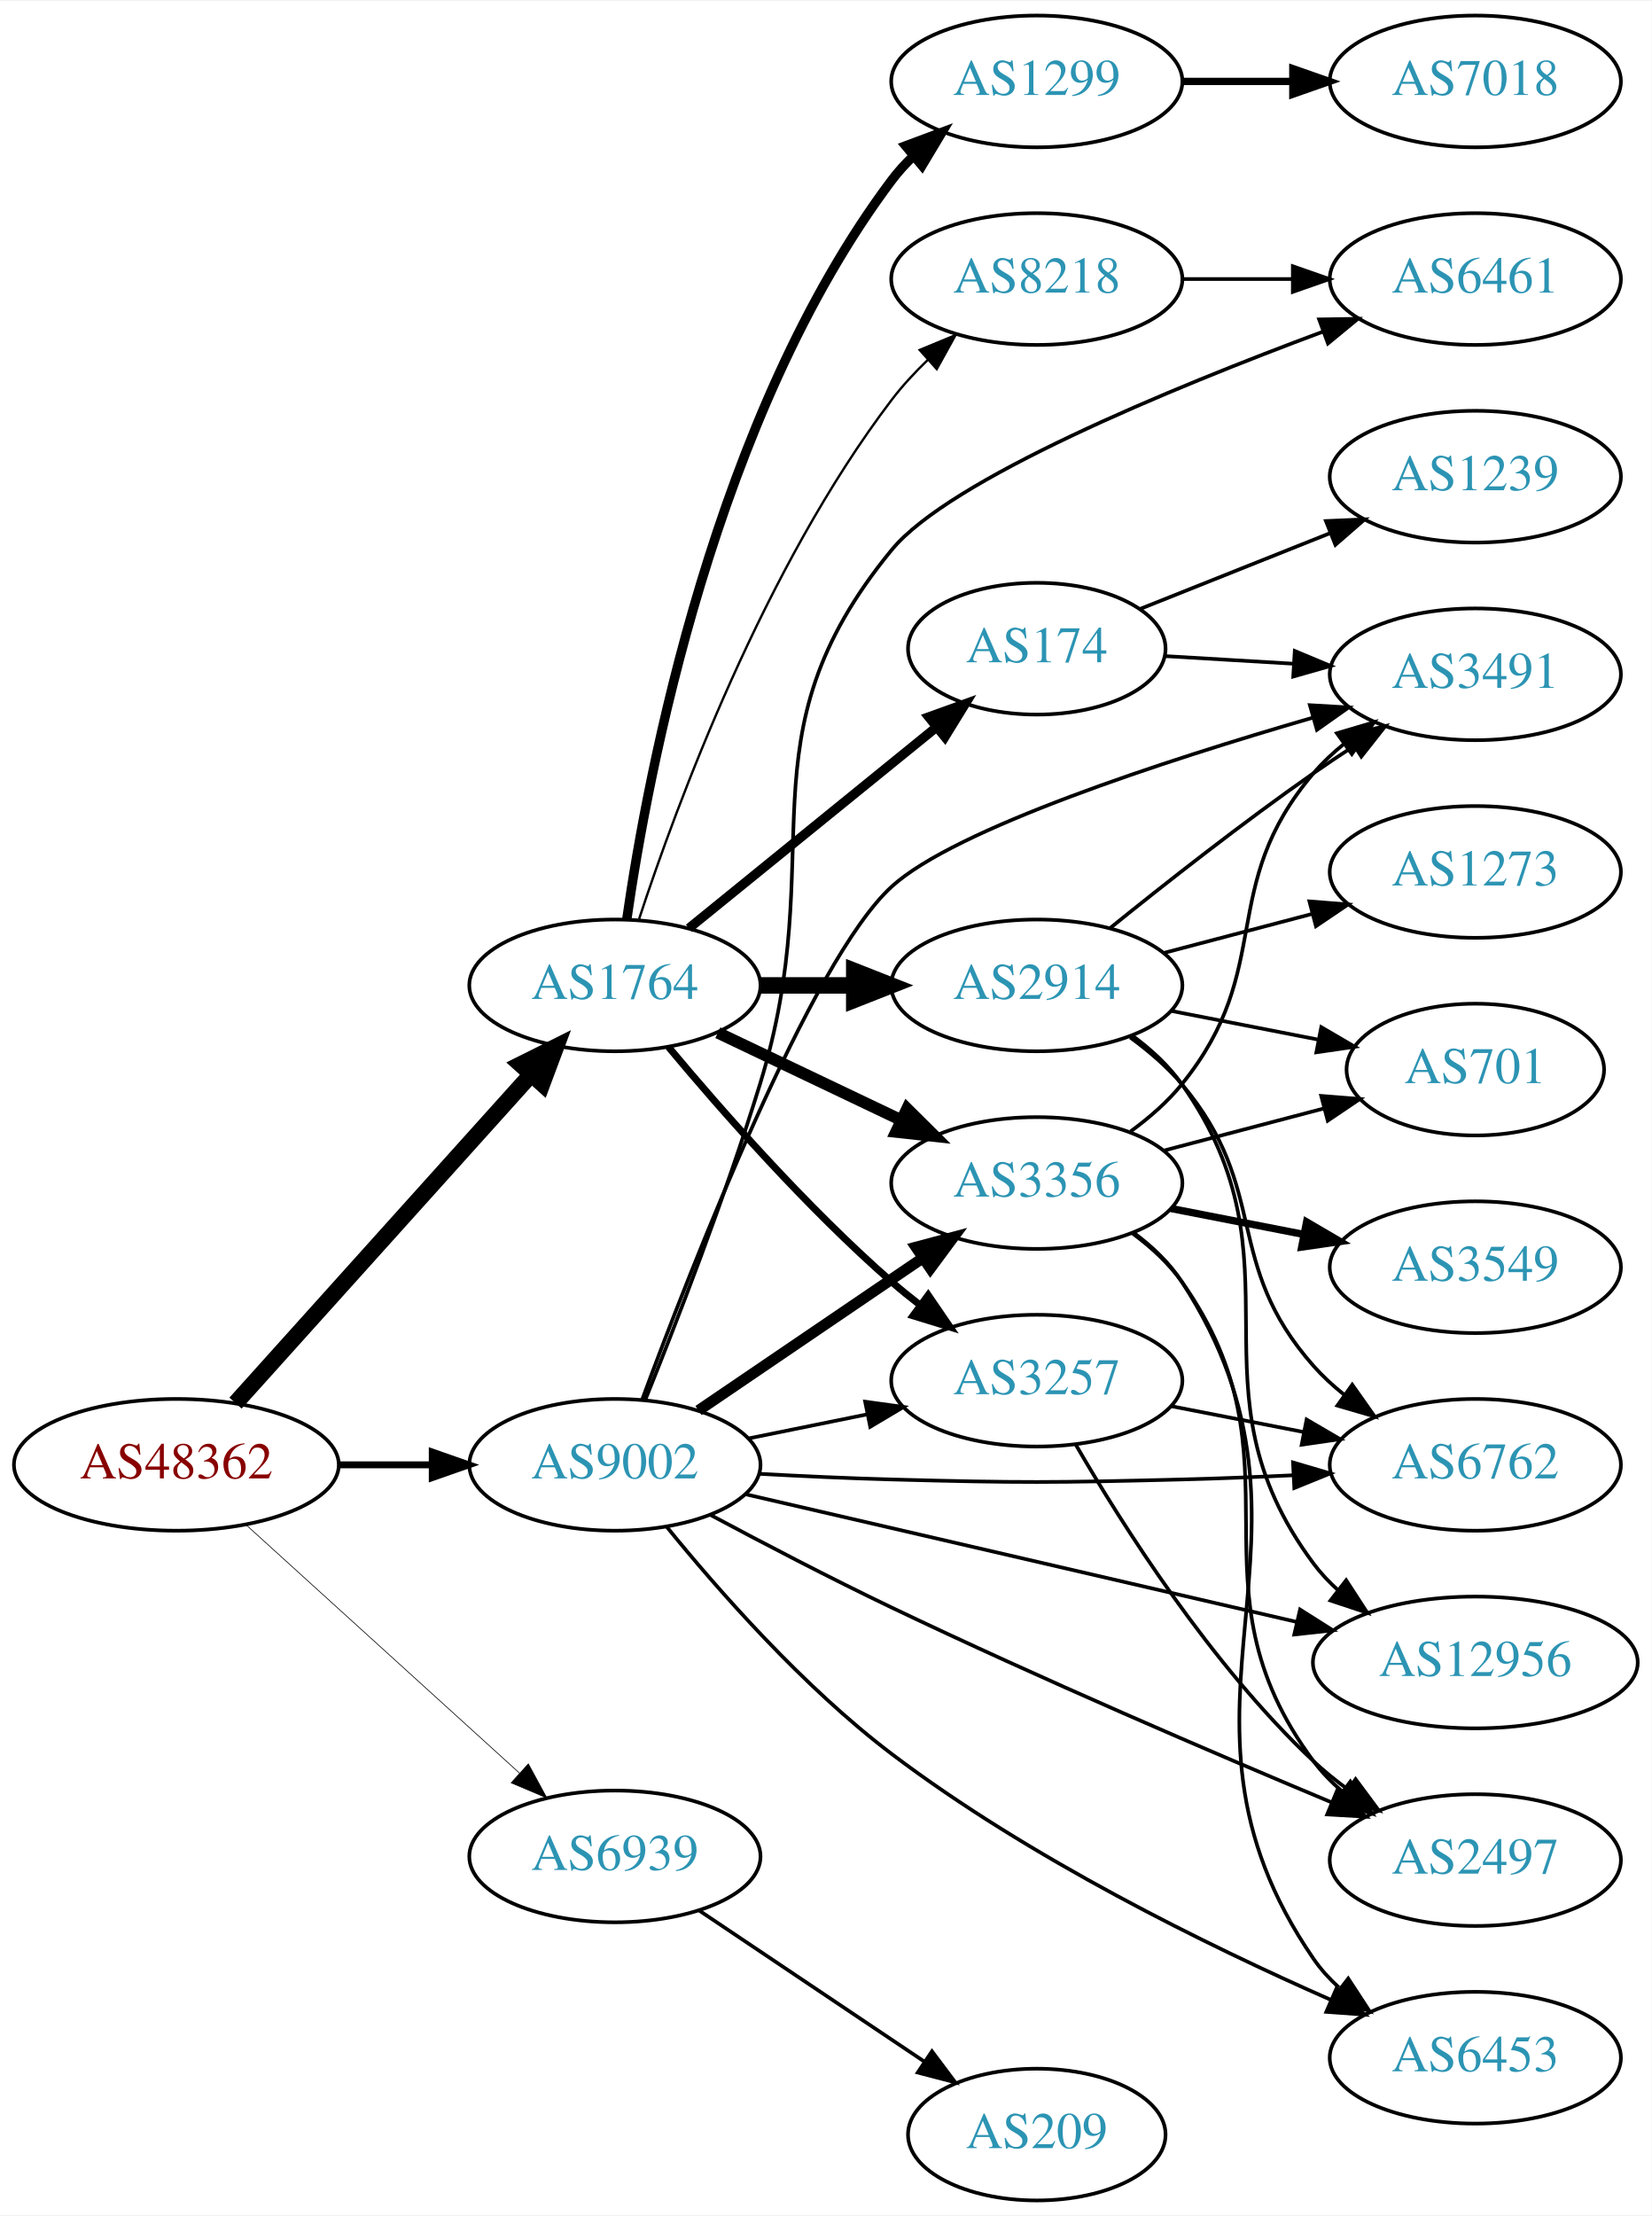
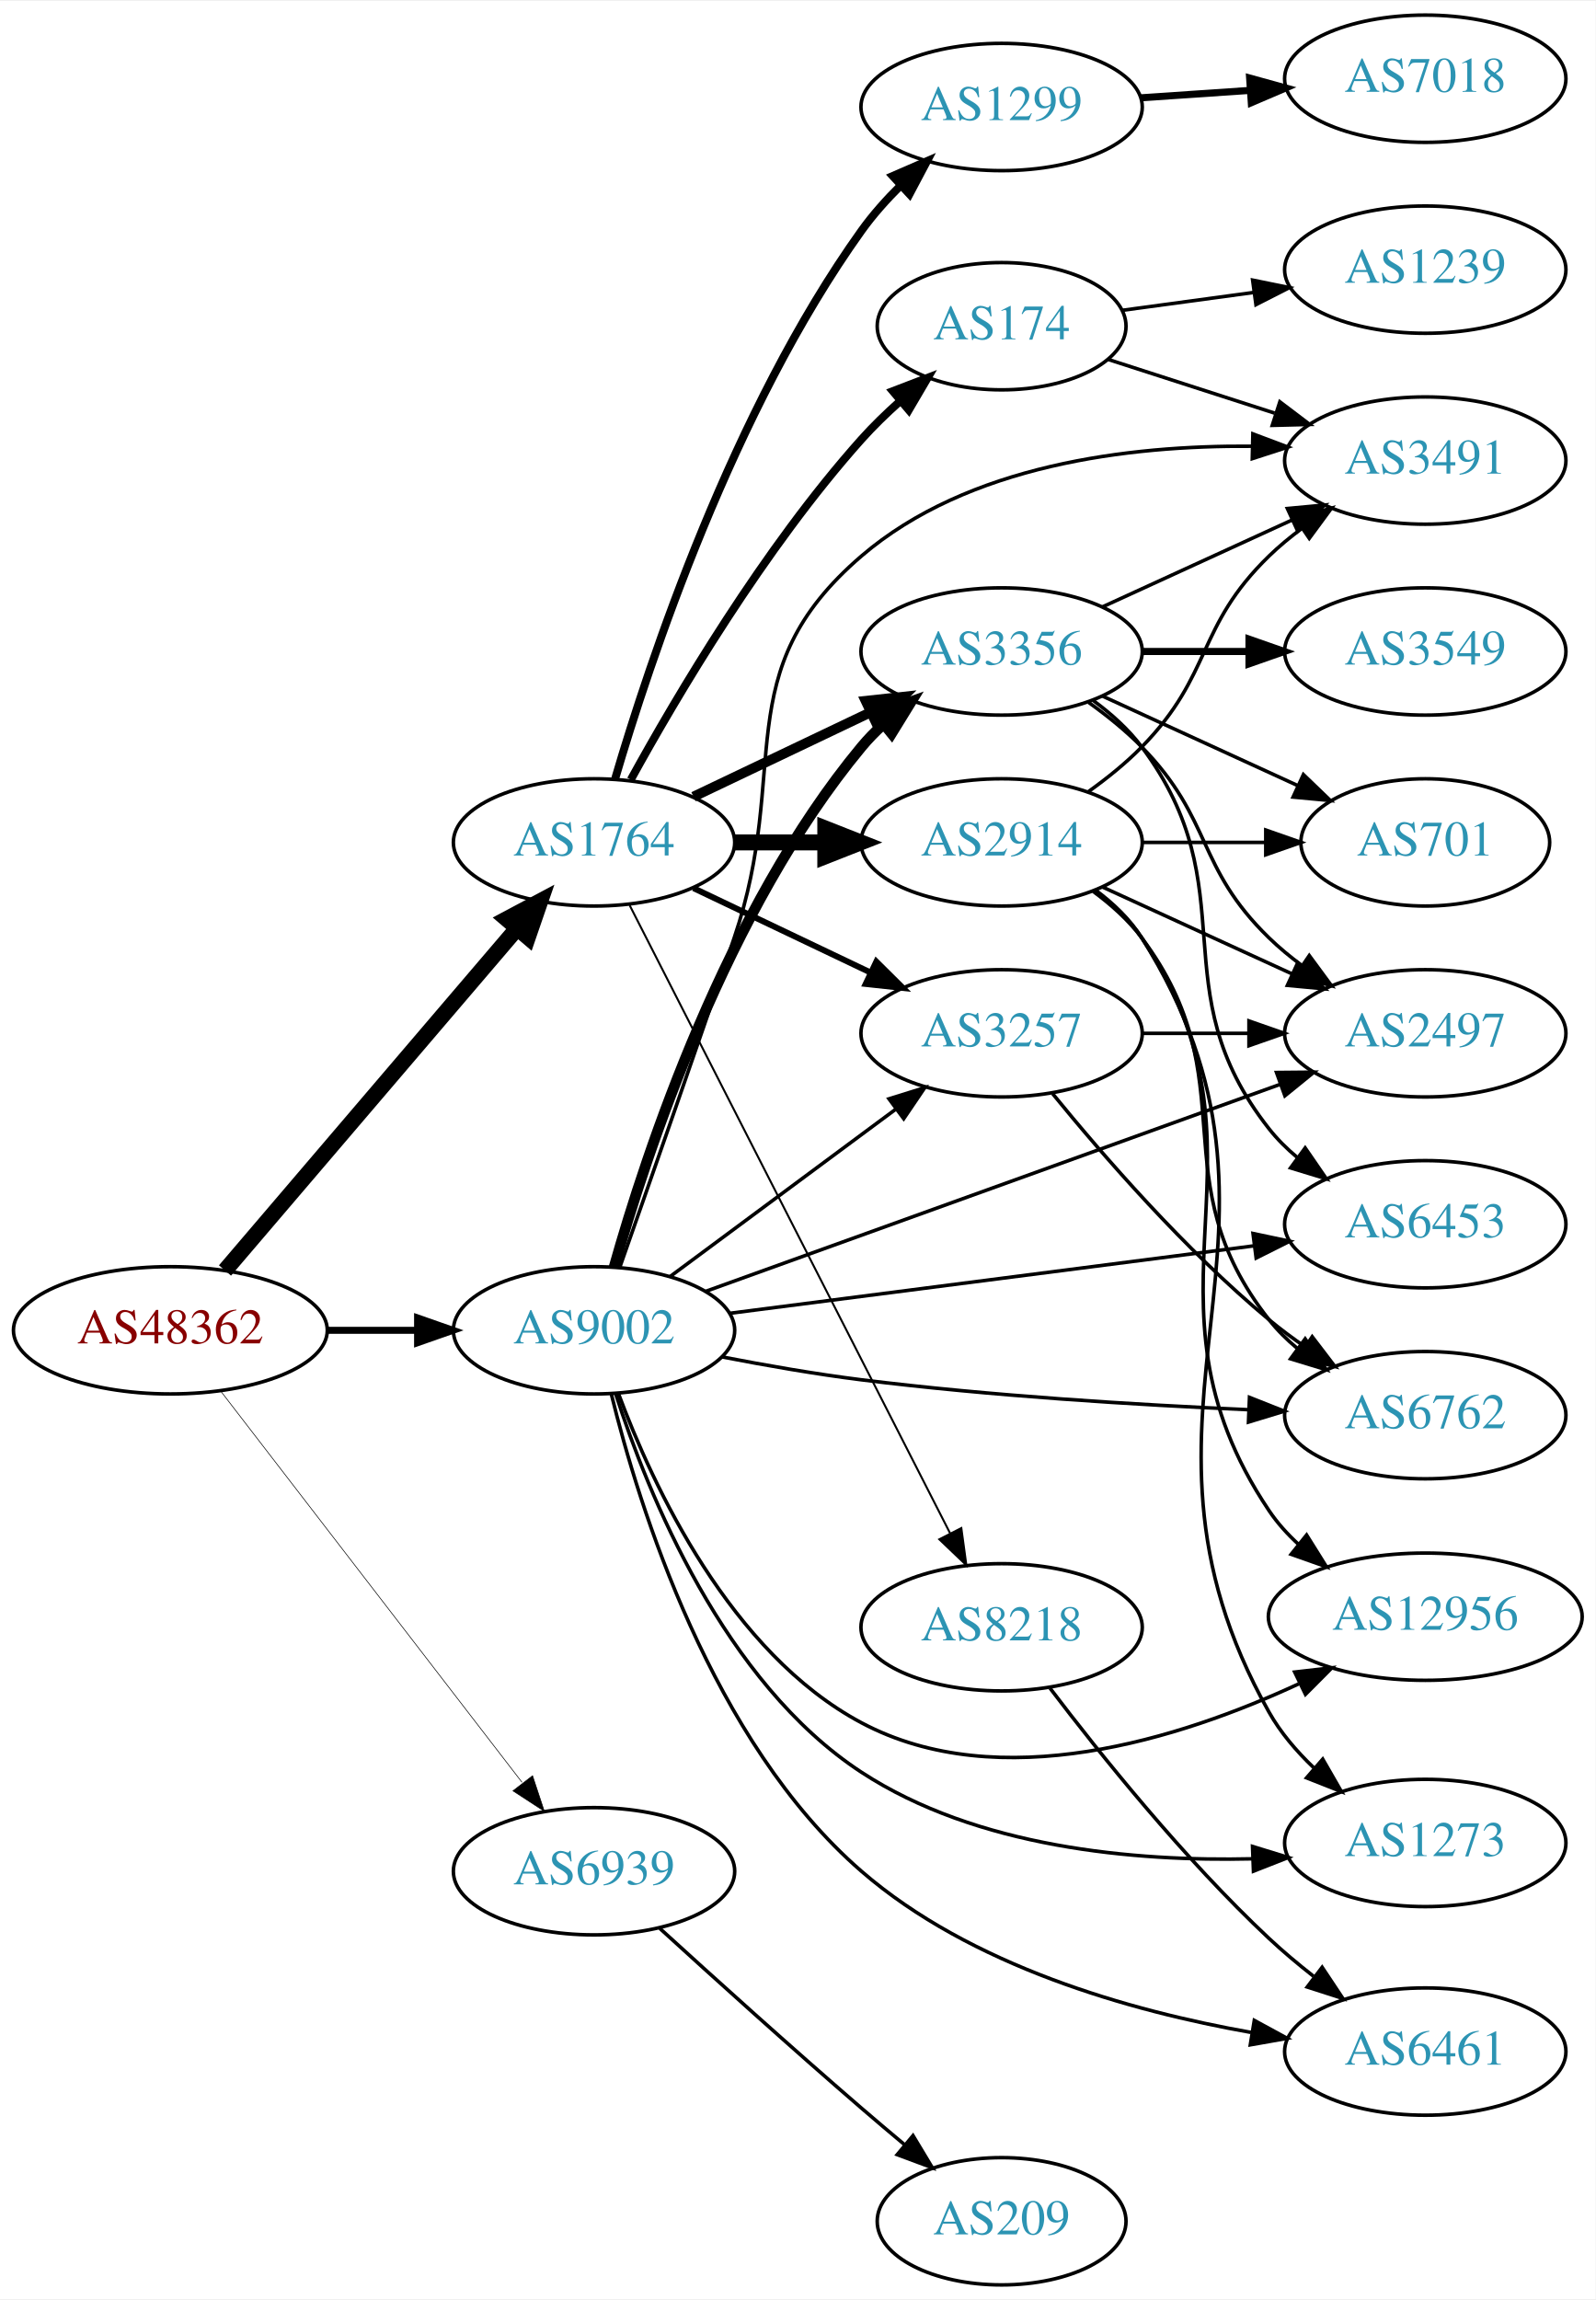
- <svg xmlns="http://www.w3.org/2000/svg" xmlns:xlink="http://www.w3.org/1999/xlink" width="451pt" height="605pt" viewBox="0.00 0.00 451.37 605.00">
-   <g id="graph0" class="graph" transform="scale(1 1) rotate(0) translate(4 601)">
-     <polygon fill="white" stroke="none" points="-4,4 -4,-601 447.37,-601 447.37,4 -4,4" />
+ <svg xmlns="http://www.w3.org/2000/svg" xmlns:xlink="http://www.w3.org/1999/xlink" width="451pt" height="650pt" viewBox="0.00 0.00 451.37 650.00">
+   <g id="graph0" class="graph" transform="scale(1 1) rotate(0) translate(4 646)">
+     <polygon fill="white" stroke="none" points="-4,4 -4,-646 447.37,-646 447.37,4 -4,4" />
    <g id="node1" class="node">
      <g id="a_node1">
        <a xlink:href="/asn/48362" xlink:title="AS48362 ~ Stadtwerke Feldkirch [AT]">
-           <ellipse fill="#ffffff" stroke="black" cx="44.196" cy="-201" rx="44.393" ry="18" />
-           <text text-anchor="middle" x="44.196" y="-197.3" font-family="Times,serif" font-size="14.00" fill="#880000">AS48362</text>
+           <ellipse fill="#ffffff" stroke="black" cx="44.196" cy="-270" rx="44.393" ry="18" />
+           <text text-anchor="middle" x="44.196" y="-266.3" font-family="Times,serif" font-size="14.00" fill="#880000">AS48362</text>
        </a>
      </g>
    </g>
    <g id="node2" class="node">
      <g id="a_node2">
        <a xlink:href="/asn/1764" xlink:title="AS1764 ~ NEXTLAYER-AS [AT]">
-           <ellipse fill="#ffffff" stroke="black" cx="164.039" cy="-332" rx="39.794" ry="18" />
-           <text text-anchor="middle" x="164.039" y="-328.3" font-family="Times,serif" font-size="14.00" fill="#2c94b3">AS1764</text>
+           <ellipse fill="#ffffff" stroke="black" cx="164.039" cy="-408" rx="39.794" ry="18" />
+           <text text-anchor="middle" x="164.039" y="-404.3" font-family="Times,serif" font-size="14.00" fill="#2c94b3">AS1764</text>
        </a>
      </g>
    </g>
    <g id="edge1" class="edge">
-       <path fill="none" stroke="black" stroke-width="4.5" d="M60.361,-217.858C80.867,-240.653 117.571,-281.456 141.089,-307.6" />
-       <polygon fill="black" stroke="black" stroke-width="4.5" points="138.317,-310.406 147.932,-315.207 144.172,-305.139 138.317,-310.406" />
+       <path fill="none" stroke="black" stroke-width="4.5" d="M59.646,-286.922C80.343,-311.159 118.542,-355.893 142.267,-383.675" />
+       <polygon fill="black" stroke="black" stroke-width="4.5" points="139.351,-386.323 148.839,-391.371 145.339,-381.21 139.351,-386.323" />
    </g>
    <g id="node3" class="node">
      <g id="a_node3">
        <a xlink:href="/asn/9002" xlink:title="AS9002 ~ RETN Limited [EU]">
-           <ellipse fill="#ffffff" stroke="black" cx="164.039" cy="-201" rx="39.794" ry="18" />
-           <text text-anchor="middle" x="164.039" y="-197.3" font-family="Times,serif" font-size="14.00" fill="#2c94b3">AS9002</text>
+           <ellipse fill="#ffffff" stroke="black" cx="164.039" cy="-270" rx="39.794" ry="18" />
+           <text text-anchor="middle" x="164.039" y="-266.3" font-family="Times,serif" font-size="14.00" fill="#2c94b3">AS9002</text>
        </a>
      </g>
    </g>
    <g id="edge2" class="edge">
-       <path fill="none" stroke="black" stroke-width="1.875" d="M88.407,-201C96.72,-201 105.482,-201 113.965,-201" />
-       <polygon fill="black" stroke="black" stroke-width="1.875" points="114.123,-204.5 124.123,-201 114.123,-197.5 114.123,-204.5" />
+       <path fill="none" stroke="black" stroke-width="1.98" d="M88.407,-270C96.72,-270 105.482,-270 113.965,-270" />
+       <polygon fill="black" stroke="black" stroke-width="1.98" points="114.123,-273.5 124.123,-270 114.123,-266.5 114.123,-273.5" />
    </g>
    <g id="node4" class="node">
      <g id="a_node4">
        <a xlink:href="/asn/6939" xlink:title="AS6939 ~ Hurricane Electric LLC [US]">
-           <ellipse fill="#ffffff" stroke="black" cx="164.039" cy="-94" rx="39.794" ry="18" />
-           <text text-anchor="middle" x="164.039" y="-90.3" font-family="Times,serif" font-size="14.00" fill="#2c94b3">AS6939</text>
+           <ellipse fill="#ffffff" stroke="black" cx="164.039" cy="-117" rx="39.794" ry="18" />
+           <text text-anchor="middle" x="164.039" y="-113.3" font-family="Times,serif" font-size="14.00" fill="#2c94b3">AS6939</text>
        </a>
      </g>
    </g>
    <g id="edge3" class="edge">
-       <path fill="none" stroke="black" stroke-width="0.188" d="M63.351,-184.516C83.333,-166.372 115.585,-137.087 137.971,-116.761" />
-       <polygon fill="black" stroke="black" stroke-width="0.188" points="140.391,-119.292 145.441,-109.978 135.685,-114.109 140.391,-119.292" />
+       <path fill="none" stroke="black" stroke-width="0.18" d="M58.485,-252.746C79.283,-225.744 119.624,-173.367 143.661,-142.159" />
+       <polygon fill="black" stroke="black" stroke-width="0.18" points="146.649,-144.015 149.978,-133.957 141.103,-139.744 146.649,-144.015" />
    </g>
    <g id="node5" class="node">
      <g id="a_node5">
-         <a xlink:href="/asn/1299" xlink:title="AS1299 ~ Telia Carrier [EU]">
-           <ellipse fill="#ffffff" stroke="black" cx="279.332" cy="-579" rx="39.794" ry="18" />
-           <text text-anchor="middle" x="279.332" y="-575.3" font-family="Times,serif" font-size="14.00" fill="#2c94b3">AS1299</text>
+         <a xlink:href="/asn/2914" xlink:title="AS2914 ~ NTT America, Inc. [US]">
+           <ellipse fill="#ffffff" stroke="black" cx="279.332" cy="-408" rx="39.794" ry="18" />
+           <text text-anchor="middle" x="279.332" y="-404.3" font-family="Times,serif" font-size="14.00" fill="#2c94b3">AS2914</text>
        </a>
      </g>
    </g>
    <g id="edge4" class="edge">
-       <path fill="none" stroke="black" stroke-width="2.571" d="M167.282,-350.016C173.026,-389.991 191.371,-487.655 239.685,-552 241.436,-554.332 243.448,-556.537 245.614,-558.607" />
-       <polygon fill="black" stroke="black" stroke-width="2.571" points="243.495,-561.397 253.421,-565.104 247.973,-556.016 243.495,-561.397" />
+       <path fill="none" stroke="black" stroke-width="4.5" d="M203.711,-408C211.914,-408 220.678,-408 229.21,-408" />
+       <polygon fill="black" stroke="black" stroke-width="4.5" points="229.449,-411.938 239.449,-408 229.449,-404.063 229.449,-411.938" />
    </g>
    <g id="node6" class="node">
      <g id="a_node6">
-         <a xlink:href="/asn/2914" xlink:title="AS2914 ~ NTT America, Inc. [US]">
-           <ellipse fill="#ffffff" stroke="black" cx="279.332" cy="-332" rx="39.794" ry="18" />
-           <text text-anchor="middle" x="279.332" y="-328.3" font-family="Times,serif" font-size="14.00" fill="#2c94b3">AS2914</text>
+         <a xlink:href="/asn/1299" xlink:title="AS1299 ~ Telia Carrier [EU]">
+           <ellipse fill="#ffffff" stroke="black" cx="279.332" cy="-616" rx="39.794" ry="18" />
+           <text text-anchor="middle" x="279.332" y="-612.3" font-family="Times,serif" font-size="14.00" fill="#2c94b3">AS1299</text>
        </a>
      </g>
    </g>
    <g id="edge5" class="edge">
-       <path fill="none" stroke="black" stroke-width="4.5" d="M203.711,-332C211.914,-332 220.678,-332 229.21,-332" />
-       <polygon fill="black" stroke="black" stroke-width="4.5" points="229.449,-335.938 239.449,-332 229.449,-328.063 229.449,-335.938" />
+       <path fill="none" stroke="black" stroke-width="2.25" d="M170,-425.969C179.669,-458.897 203.326,-530.19 239.685,-581 242.912,-585.509 246.806,-589.864 250.865,-593.88" />
+       <polygon fill="black" stroke="black" stroke-width="2.25" points="248.522,-596.481 258.239,-600.704 253.277,-591.343 248.522,-596.481" />
    </g>
    <g id="node7" class="node">
      <g id="a_node7">
        <a xlink:href="/asn/174" xlink:title="AS174 ~ Cogent Communications [US]">
-           <ellipse fill="#ffffff" stroke="black" cx="279.332" cy="-424" rx="35.194" ry="18" />
-           <text text-anchor="middle" x="279.332" y="-420.3" font-family="Times,serif" font-size="14.00" fill="#2c94b3">AS174</text>
+           <ellipse fill="#ffffff" stroke="black" cx="279.332" cy="-554" rx="35.194" ry="18" />
+           <text text-anchor="middle" x="279.332" y="-550.3" font-family="Times,serif" font-size="14.00" fill="#2c94b3">AS174</text>
        </a>
      </g>
    </g>
    <g id="edge6" class="edge">
-       <path fill="none" stroke="black" stroke-width="2.571" d="M184.257,-347.607C202.872,-362.723 231.247,-385.765 251.966,-402.59" />
-       <polygon fill="black" stroke="black" stroke-width="2.571" points="249.803,-405.342 259.772,-408.929 254.216,-399.908 249.803,-405.342" />
+       <path fill="none" stroke="black" stroke-width="2.25" d="M174.442,-425.747C187.342,-449.196 212.093,-491.135 239.685,-522 242.994,-525.702 246.746,-529.341 250.579,-532.763" />
+       <polygon fill="black" stroke="black" stroke-width="2.25" points="248.553,-535.635 258.444,-539.431 253.08,-530.295 248.553,-535.635" />
    </g>
    <g id="node8" class="node">
      <g id="a_node8">
-         <a xlink:href="/asn/3356" xlink:title="AS3356 ~ Level 3 Parent, LLC [US]">
-           <ellipse fill="#ffffff" stroke="black" cx="279.332" cy="-278" rx="39.794" ry="18" />
-           <text text-anchor="middle" x="279.332" y="-274.3" font-family="Times,serif" font-size="14.00" fill="#2c94b3">AS3356</text>
+         <a xlink:href="/asn/3257" xlink:title="AS3257 ~ GTT [DE]">
+           <ellipse fill="#ffffff" stroke="black" cx="279.332" cy="-354" rx="39.794" ry="18" />
+           <text text-anchor="middle" x="279.332" y="-350.3" font-family="Times,serif" font-size="14.00" fill="#2c94b3">AS3257</text>
        </a>
      </g>
    </g>
    <g id="edge7" class="edge">
-       <path fill="none" stroke="black" stroke-width="3.214" d="M192.175,-319.066C207.169,-311.919 225.99,-302.948 242.213,-295.215" />
-       <polygon fill="black" stroke="black" stroke-width="3.214" points="243.895,-298.291 251.417,-290.829 240.884,-291.972 243.895,-298.291" />
+       <path fill="none" stroke="black" stroke-width="1.688" d="M192.175,-395.066C207.169,-387.919 225.99,-378.948 242.213,-371.215" />
+       <polygon fill="black" stroke="black" stroke-width="1.688" points="243.895,-374.291 251.417,-366.829 240.884,-367.972 243.895,-374.291" />
    </g>
    <g id="node9" class="node">
      <g id="a_node9">
-         <a xlink:href="/asn/8218" xlink:title="AS8218 ~ legacy Neotelecoms [FR]">
-           <ellipse fill="#ffffff" stroke="black" cx="279.332" cy="-525" rx="39.794" ry="18" />
-           <text text-anchor="middle" x="279.332" y="-521.3" font-family="Times,serif" font-size="14.00" fill="#2c94b3">AS8218</text>
+         <a xlink:href="/asn/3356" xlink:title="AS3356 ~ Level 3 Parent, LLC [US]">
+           <ellipse fill="#ffffff" stroke="black" cx="279.332" cy="-462" rx="39.794" ry="18" />
+           <text text-anchor="middle" x="279.332" y="-458.3" font-family="Times,serif" font-size="14.00" fill="#2c94b3">AS3356</text>
        </a>
      </g>
    </g>
    <g id="edge8" class="edge">
-       <path fill="none" stroke="black" stroke-width="0.643" d="M170.656,-350.162C180.894,-381.345 204.798,-446.135 239.685,-492 242.603,-495.836 246.035,-499.537 249.629,-502.987" />
-       <polygon fill="black" stroke="black" stroke-width="0.643" points="247.331,-505.627 257.122,-509.677 251.993,-500.406 247.331,-505.627" />
+       <path fill="none" stroke="black" stroke-width="2.812" d="M192.175,-420.934C207.169,-428.081 225.99,-437.052 242.213,-444.785" />
+       <polygon fill="black" stroke="black" stroke-width="2.812" points="240.884,-448.028 251.417,-449.171 243.895,-441.709 240.884,-448.028" />
    </g>
    <g id="node10" class="node">
      <g id="a_node10">
-         <a xlink:href="/asn/3257" xlink:title="AS3257 ~ GTT [DE]">
-           <ellipse fill="#ffffff" stroke="black" cx="279.332" cy="-224" rx="39.794" ry="18" />
-           <text text-anchor="middle" x="279.332" y="-220.3" font-family="Times,serif" font-size="14.00" fill="#2c94b3">AS3257</text>
+         <a xlink:href="/asn/8218" xlink:title="AS8218 ~ legacy Neotelecoms [FR]">
+           <ellipse fill="#ffffff" stroke="black" cx="279.332" cy="-186" rx="39.794" ry="18" />
+           <text text-anchor="middle" x="279.332" y="-182.3" font-family="Times,serif" font-size="14.00" fill="#2c94b3">AS8218</text>
        </a>
      </g>
    </g>
    <g id="edge9" class="edge">
-       <path fill="none" stroke="black" stroke-width="1.929" d="M178.669,-315.183C192.951,-298.071 216.498,-271.255 239.685,-251 242.151,-248.846 244.789,-246.706 247.487,-244.628" />
-       <polygon fill="black" stroke="black" stroke-width="1.929" points="249.66,-247.375 255.641,-238.63 245.512,-241.736 249.66,-247.375" />
-     </g>
-     <g id="edge18" class="edge">
-       <path fill="none" stroke="black" stroke-width="3" d="M186.883,-215.846C204.28,-227.67 228.827,-244.354 248.11,-257.46" />
-       <polygon fill="black" stroke="black" stroke-width="3" points="246.317,-260.473 256.555,-263.199 250.251,-254.683 246.317,-260.473" />
-     </g>
-     <g id="edge23" class="edge">
-       <path fill="none" stroke="black" d="M200.574,-208.214C210.803,-210.291 222.104,-212.585 232.846,-214.766" />
-       <polygon fill="black" stroke="black" points="232.425,-218.252 242.922,-216.811 233.818,-211.392 232.425,-218.252" />
+       <path fill="none" stroke="black" stroke-width="0.562" d="M174.118,-390.208C193.972,-351.305 241.336,-258.493 264.751,-212.611" />
+       <polygon fill="black" stroke="black" stroke-width="0.562" points="267.938,-214.067 269.366,-203.568 261.703,-210.885 267.938,-214.067" />
+     </g>
+     <g id="edge20" class="edge">
+       <path fill="none" stroke="black" d="M185.555,-285.212C203.409,-298.45 229.482,-317.781 249.445,-332.583" />
+       <polygon fill="black" stroke="black" points="247.467,-335.473 257.585,-338.618 251.637,-329.85 247.467,-335.473" />
+     </g>
+     <g id="edge19" class="edge">
+       <path fill="none" stroke="black" stroke-width="3" d="M169.684,-287.827C178.772,-320.051 201.425,-388.918 239.685,-435 241.548,-437.243 243.64,-439.385 245.863,-441.41" />
+       <polygon fill="black" stroke="black" stroke-width="3" points="243.802,-444.246 253.774,-447.824 248.21,-438.808 243.802,-444.246" />
    </g>
    <g id="node12" class="node">
      <g id="a_node12">
        <a xlink:href="/asn/3491" xlink:title="AS3491 ~ PCCW Global, Inc. [US]">
-           <ellipse fill="#ffffff" stroke="black" cx="399.174" cy="-417" rx="39.794" ry="18" />
-           <text text-anchor="middle" x="399.174" y="-413.3" font-family="Times,serif" font-size="14.00" fill="#2c94b3">AS3491</text>
+           <ellipse fill="#ffffff" stroke="black" cx="399.174" cy="-516" rx="39.794" ry="18" />
+           <text text-anchor="middle" x="399.174" y="-512.3" font-family="Times,serif" font-size="14.00" fill="#2c94b3">AS3491</text>
        </a>
      </g>
    </g>
    <g id="edge25" class="edge">
-       <path fill="none" stroke="black" d="M171.486,-218.816C185.146,-255.727 217.564,-338.796 239.685,-359 256.924,-374.744 314.116,-393.362 354.839,-405.175" />
-       <polygon fill="black" stroke="black" points="353.968,-408.566 364.545,-407.953 355.894,-401.837 353.968,-408.566" />
-     </g>
-     <g id="node16" class="node">
-       <g id="a_node16">
+       <path fill="none" stroke="black" d="M171.405,-288.047C179.126,-309.99 192.497,-348.165 203.685,-381 220.004,-428.893 201.278,-456.062 239.685,-489 269.831,-514.853 315.424,-520.309 349.982,-520.054" />
+       <polygon fill="black" stroke="black" points="350.41,-523.545 360.324,-519.808 350.243,-516.547 350.41,-523.545" />
+     </g>
+     <g id="node13" class="node">
+       <g id="a_node13">
+         <a xlink:href="/asn/2497" xlink:title="AS2497 ~ Internet Initiative Japan Inc. [JP]">
+           <ellipse fill="#ffffff" stroke="black" cx="399.174" cy="-354" rx="39.794" ry="18" />
+           <text text-anchor="middle" x="399.174" y="-350.3" font-family="Times,serif" font-size="14.00" fill="#2c94b3">AS2497</text>
+         </a>
+       </g>
+     </g>
+     <g id="edge21" class="edge">
+       <path fill="none" stroke="black" d="M195.517,-280.982C237.143,-295.98 311.861,-322.901 358.014,-339.53" />
+       <polygon fill="black" stroke="black" points="357.094,-342.919 367.688,-343.016 359.467,-336.333 357.094,-342.919" />
+     </g>
+     <g id="node14" class="node">
+       <g id="a_node14">
        <a xlink:href="/asn/6762" xlink:title="AS6762 ~ TELECOM ITALIA SPARKLE S.p.A. [IT]">
-           <ellipse fill="#ffffff" stroke="black" cx="399.174" cy="-201" rx="39.794" ry="18" />
-           <text text-anchor="middle" x="399.174" y="-197.3" font-family="Times,serif" font-size="14.00" fill="#2c94b3">AS6762</text>
+           <ellipse fill="#ffffff" stroke="black" cx="399.174" cy="-246" rx="39.794" ry="18" />
+           <text text-anchor="middle" x="399.174" y="-242.3" font-family="Times,serif" font-size="14.00" fill="#2c94b3">AS6762</text>
        </a>
      </g>
    </g>
    <g id="edge24" class="edge">
-       <path fill="none" stroke="black" d="M203.381,-198.551C215.035,-197.913 227.879,-197.316 239.685,-197 274.914,-196.057 283.748,-196.111 318.978,-197 328.784,-197.247 339.266,-197.667 349.289,-198.144" />
-       <polygon fill="black" stroke="black" points="349.356,-201.651 359.519,-198.656 349.707,-194.66 349.356,-201.651" />
+       <path fill="none" stroke="black" d="M200.214,-262.486C212.634,-260.077 226.732,-257.617 239.685,-256 276.185,-251.443 317.688,-248.92 349.065,-247.548" />
+       <polygon fill="black" stroke="black" points="349.448,-251.035 359.296,-247.126 349.16,-244.041 349.448,-251.035" />
+     </g>
+     <g id="node15" class="node">
+       <g id="a_node15">
+         <a xlink:href="/asn/12956" xlink:title="AS12956 ~ TELXIUS [ES]">
+           <ellipse fill="#ffffff" stroke="black" cx="399.174" cy="-189" rx="44.393" ry="18" />
+           <text text-anchor="middle" x="399.174" y="-185.3" font-family="Times,serif" font-size="14.00" fill="#2c94b3">AS12956</text>
+         </a>
+       </g>
+     </g>
+     <g id="edge23" class="edge">
+       <path fill="none" stroke="black" d="M170.952,-252.089C180.632,-226.066 202.585,-178.759 239.685,-159 278.716,-138.212 329.9,-154.485 363.392,-170.007" />
+       <polygon fill="black" stroke="black" points="362.239,-173.337 372.765,-174.545 365.29,-167.037 362.239,-173.337" />
    </g>
    <g id="node17" class="node">
      <g id="a_node17">
-         <a xlink:href="/asn/12956" xlink:title="AS12956 ~ TELXIUS [ES]">
-           <ellipse fill="#ffffff" stroke="black" cx="399.174" cy="-147" rx="44.393" ry="18" />
-           <text text-anchor="middle" x="399.174" y="-143.3" font-family="Times,serif" font-size="14.00" fill="#2c94b3">AS12956</text>
-         </a>
-       </g>
-     </g>
-     <g id="edge20" class="edge">
-       <path fill="none" stroke="black" d="M199.69,-192.974C239.666,-183.714 305.635,-168.434 350.449,-158.054" />
-       <polygon fill="black" stroke="black" points="351.281,-161.454 360.233,-155.788 349.701,-154.635 351.281,-161.454" />
-     </g>
-     <g id="node18" class="node">
-       <g id="a_node18">
-         <a xlink:href="/asn/2497" xlink:title="AS2497 ~ Internet Initiative Japan Inc. [JP]">
-           <ellipse fill="#ffffff" stroke="black" cx="399.174" cy="-93" rx="39.794" ry="18" />
-           <text text-anchor="middle" x="399.174" y="-89.3" font-family="Times,serif" font-size="14.00" fill="#2c94b3">AS2497</text>
-         </a>
-       </g>
-     </g>
-     <g id="edge19" class="edge">
-       <path fill="none" stroke="black" d="M190.038,-187.374C204.43,-179.672 222.932,-170.011 239.685,-162 280.169,-142.642 327.433,-122.356 359.743,-108.832" />
-       <polygon fill="black" stroke="black" points="361.384,-111.94 369.267,-104.86 358.69,-105.479 361.384,-111.94" />
+         <a xlink:href="/asn/1273" xlink:title="AS1273 ~ Vodafone Group PLC [EU]">
+           <ellipse fill="#ffffff" stroke="black" cx="399.174" cy="-125" rx="39.794" ry="18" />
+           <text text-anchor="middle" x="399.174" y="-121.3" font-family="Times,serif" font-size="14.00" fill="#2c94b3">AS1273</text>
+         </a>
+       </g>
+     </g>
+     <g id="edge26" class="edge">
+       <path fill="none" stroke="black" d="M170.193,-251.938C179.225,-223.89 200.757,-170.449 239.685,-145 272.293,-123.683 316.834,-119.738 350.395,-120.519" />
+       <polygon fill="black" stroke="black" points="350.308,-124.018 360.433,-120.899 350.573,-117.023 350.308,-124.018" />
    </g>
    <g id="node19" class="node">
      <g id="a_node19">
        <a xlink:href="/asn/6461" xlink:title="AS6461 ~ Zayo Bandwidth [US]">
-           <ellipse fill="#ffffff" stroke="black" cx="399.174" cy="-525" rx="39.794" ry="18" />
-           <text text-anchor="middle" x="399.174" y="-521.3" font-family="Times,serif" font-size="14.00" fill="#2c94b3">AS6461</text>
-         </a>
-       </g>
-     </g>
-     <g id="edge21" class="edge">
-       <path fill="none" stroke="black" d="M172.371,-218.823C180.656,-239.367 194.217,-274.258 203.685,-305 223.357,-368.872 197.254,-399.365 239.685,-451 255.481,-470.223 315.991,-495.156 357.501,-510.613" />
-       <polygon fill="black" stroke="black" points="356.492,-513.971 367.085,-514.14 358.909,-507.402 356.492,-513.971" />
+           <ellipse fill="#ffffff" stroke="black" cx="399.174" cy="-66" rx="39.794" ry="18" />
+           <text text-anchor="middle" x="399.174" y="-62.3" font-family="Times,serif" font-size="14.00" fill="#2c94b3">AS6461</text>
+         </a>
+       </g>
+     </g>
+     <g id="edge22" class="edge">
+       <path fill="none" stroke="black" d="M168.903,-252.069C176.686,-220.243 197.25,-153.778 239.685,-117 270.565,-90.236 315.674,-77.479 349.878,-71.421" />
+       <polygon fill="black" stroke="black" points="350.811,-74.815 360.115,-69.747 349.682,-67.906 350.811,-74.815" />
    </g>
    <g id="node20" class="node">
      <g id="a_node20">
        <a xlink:href="/asn/6453" xlink:title="AS6453 ~ TATA COMMUNICATIONS (AMERICA) INC [US]">
-           <ellipse fill="#ffffff" stroke="black" cx="399.174" cy="-39" rx="39.794" ry="18" />
-           <text text-anchor="middle" x="399.174" y="-35.3" font-family="Times,serif" font-size="14.00" fill="#2c94b3">AS6453</text>
-         </a>
-       </g>
-     </g>
-     <g id="edge22" class="edge">
-       <path fill="none" stroke="black" d="M178.242,-184.013C192.185,-166.857 215.465,-140.339 239.685,-122 277.324,-93.501 326.138,-69.585 359.589,-54.855" />
-       <polygon fill="black" stroke="black" points="361.238,-57.956 369.021,-50.767 358.454,-51.533 361.238,-57.956" />
+           <ellipse fill="#ffffff" stroke="black" cx="399.174" cy="-300" rx="39.794" ry="18" />
+           <text text-anchor="middle" x="399.174" y="-296.3" font-family="Times,serif" font-size="14.00" fill="#2c94b3">AS6453</text>
+         </a>
+       </g>
+     </g>
+     <g id="edge27" class="edge">
+       <path fill="none" stroke="black" d="M202.496,-274.82C242.773,-280.003 306.907,-288.256 350.694,-293.89" />
+       <polygon fill="black" stroke="black" points="350.445,-297.387 360.81,-295.192 351.338,-290.444 350.445,-297.387" />
    </g>
    <g id="node22" class="node">
      <g id="a_node22">
        <a xlink:href="/asn/209" xlink:title="AS209 ~ CenturyLink Communications, LLC [US]">
          <ellipse fill="#ffffff" stroke="black" cx="279.332" cy="-18" rx="35.194" ry="18" />
          <text text-anchor="middle" x="279.332" y="-14.3" font-family="Times,serif" font-size="14.00" fill="#2c94b3">AS209</text>
        </a>
      </g>
    </g>
-     <g id="edge34" class="edge">
-       <path fill="none" stroke="black" d="M187.152,-79.166C204.686,-67.403 229.36,-50.852 248.619,-37.932" />
-       <polygon fill="black" stroke="black" points="250.687,-40.759 257.042,-32.282 246.787,-34.946 250.687,-40.759" />
+     <g id="edge36" class="edge">
+       <path fill="none" stroke="black" d="M182.659,-100.825C197.674,-87.128 219.902,-67.057 239.685,-50 243.625,-46.603 247.83,-43.05 251.961,-39.597" />
+       <polygon fill="black" stroke="black" points="254.268,-42.231 259.728,-33.152 249.798,-36.845 254.268,-42.231" />
+     </g>
+     <g id="edge11" class="edge">
+       <path fill="none" stroke="black" d="M303.926,-422.389C309.182,-426.148 314.513,-430.437 318.978,-435 339.151,-455.617 334.285,-468.906 354.978,-489 357.823,-491.763 360.997,-494.386 364.297,-496.834" />
+       <polygon fill="black" stroke="black" points="362.414,-499.786 372.645,-502.538 366.363,-494.006 362.414,-499.786" />
+     </g>
+     <g id="edge12" class="edge">
+       <path fill="none" stroke="black" d="M307.96,-395.339C323.917,-388.027 344.188,-378.739 361.471,-370.819" />
+       <polygon fill="black" stroke="black" points="363.085,-373.929 370.718,-366.581 360.169,-367.565 363.085,-373.929" />
+     </g>
+     <g id="edge13" class="edge">
+       <path fill="none" stroke="black" d="M305.262,-394.118C310.338,-390.389 315.256,-385.984 318.978,-381 349.249,-340.458 323.679,-312.754 354.978,-273 357.303,-270.047 360.047,-267.33 363.006,-264.853" />
+       <polygon fill="black" stroke="black" points="365.199,-267.585 371.203,-258.855 361.065,-261.936 365.199,-267.585" />
+     </g>
+     <g id="edge14" class="edge">
+       <path fill="none" stroke="black" d="M305.651,-394.393C310.707,-390.649 315.518,-386.169 318.978,-381 360.003,-319.706 313.868,-280.237 354.978,-219 357.325,-215.503 360.229,-212.293 363.413,-209.379" />
+       <polygon fill="black" stroke="black" points="365.604,-212.108 371.218,-203.123 361.226,-206.646 365.604,-212.108" />
+     </g>
+     <g id="node16" class="node">
+       <g id="a_node16">
+         <a xlink:href="/asn/701" xlink:title="AS701 ~ UUNET [US]">
+           <ellipse fill="#ffffff" stroke="black" cx="399.174" cy="-408" rx="35.194" ry="18" />
+           <text text-anchor="middle" x="399.174" y="-404.3" font-family="Times,serif" font-size="14.00" fill="#2c94b3">AS701</text>
+         </a>
+       </g>
+     </g>
+     <g id="edge15" class="edge">
+       <path fill="none" stroke="black" d="M319.244,-408C330.331,-408 342.491,-408 353.873,-408" />
+       <polygon fill="black" stroke="black" points="354.055,-411.5 364.055,-408 354.055,-404.5 354.055,-411.5" />
+     </g>
+     <g id="edge16" class="edge">
+       <path fill="none" stroke="black" d="M305.866,-394.533C310.911,-390.782 315.664,-386.264 318.978,-381 371.537,-297.53 306.591,-247.956 354.978,-162 358.22,-156.24 362.72,-150.963 367.599,-146.31" />
+       <polygon fill="black" stroke="black" points="370.168,-148.715 375.45,-139.531 365.593,-143.417 370.168,-148.715" />
    </g>
    <g id="node11" class="node">
      <g id="a_node11">
        <a xlink:href="/asn/7018" xlink:title="AS7018 ~ AT&amp;T Services, Inc. [US]">
-           <ellipse fill="#ffffff" stroke="black" cx="399.174" cy="-579" rx="39.794" ry="18" />
-           <text text-anchor="middle" x="399.174" y="-575.3" font-family="Times,serif" font-size="14.00" fill="#2c94b3">AS7018</text>
+           <ellipse fill="#ffffff" stroke="black" cx="399.174" cy="-624" rx="39.794" ry="18" />
+           <text text-anchor="middle" x="399.174" y="-620.3" font-family="Times,serif" font-size="14.00" fill="#2c94b3">AS7018</text>
        </a>
      </g>
    </g>
    <g id="edge10" class="edge">
-       <path fill="none" stroke="black" stroke-width="2" d="M319.244,-579C328.798,-579 339.147,-579 349.11,-579" />
-       <polygon fill="black" stroke="black" stroke-width="2" points="349.302,-582.5 359.302,-579 349.302,-575.5 349.302,-582.5" />
-     </g>
-     <g id="edge13" class="edge">
-       <path fill="none" stroke="black" d="M299.259,-347.572C314.111,-359.578 335.468,-376.375 354.978,-390 358.486,-392.449 362.21,-394.937 365.944,-397.361" />
-       <polygon fill="black" stroke="black" points="364.261,-400.439 374.577,-402.855 368.019,-394.533 364.261,-400.439" />
-     </g>
-     <g id="node14" class="node">
-       <g id="a_node14">
-         <a xlink:href="/asn/701" xlink:title="AS701 ~ UUNET [US]">
-           <ellipse fill="#ffffff" stroke="black" cx="399.174" cy="-309" rx="35.194" ry="18" />
-           <text text-anchor="middle" x="399.174" y="-305.3" font-family="Times,serif" font-size="14.00" fill="#2c94b3">AS701</text>
-         </a>
-       </g>
-     </g>
-     <g id="edge14" class="edge">
-       <path fill="none" stroke="black" d="M316.008,-325.037C328.623,-322.575 342.931,-319.782 356.031,-317.225" />
-       <polygon fill="black" stroke="black" points="357.079,-320.587 366.224,-315.236 355.738,-313.716 357.079,-320.587" />
-     </g>
-     <g id="node15" class="node">
-       <g id="a_node15">
-         <a xlink:href="/asn/1273" xlink:title="AS1273 ~ Vodafone Group PLC [EU]">
-           <ellipse fill="#ffffff" stroke="black" cx="399.174" cy="-363" rx="39.794" ry="18" />
-           <text text-anchor="middle" x="399.174" y="-359.3" font-family="Times,serif" font-size="14.00" fill="#2c94b3">AS1273</text>
-         </a>
-       </g>
-     </g>
-     <g id="edge15" class="edge">
-       <path fill="none" stroke="black" d="M314.101,-340.883C326.674,-344.191 341.129,-347.994 354.468,-351.502" />
-       <polygon fill="black" stroke="black" points="353.839,-354.956 364.4,-354.115 355.62,-348.186 353.839,-354.956" />
-     </g>
-     <g id="edge16" class="edge">
-       <path fill="none" stroke="black" d="M304.845,-317.787C309.942,-314.075 314.975,-309.761 318.978,-305 343.291,-276.086 329.933,-256.283 354.978,-228 357.47,-225.186 360.325,-222.562 363.354,-220.143" />
-       <polygon fill="black" stroke="black" points="365.539,-222.884 371.647,-214.227 361.474,-217.185 365.539,-222.884" />
+       <path fill="none" stroke="black" stroke-width="2" d="M318.592,-618.597C328.471,-619.268 339.237,-619.999 349.567,-620.7" />
+       <polygon fill="black" stroke="black" stroke-width="2" points="349.489,-624.203 359.703,-621.388 349.963,-617.219 349.489,-624.203" />
    </g>
    <g id="edge17" class="edge">
-       <path fill="none" stroke="black" d="M305.462,-318.264C310.528,-314.526 315.391,-310.082 318.978,-305 353.795,-255.668 318.911,-222.425 354.978,-174 356.933,-171.376 359.225,-168.946 361.716,-166.709" />
-       <polygon fill="black" stroke="black" points="363.876,-169.463 369.647,-160.578 359.595,-163.925 363.876,-169.463" />
-     </g>
-     <g id="edge11" class="edge">
-       <path fill="none" stroke="black" d="M314.417,-421.975C325.352,-421.326 337.685,-420.593 349.457,-419.894" />
-       <polygon fill="black" stroke="black" points="349.834,-423.378 359.608,-419.291 349.419,-416.39 349.834,-423.378" />
-     </g>
-     <g id="node13" class="node">
-       <g id="a_node13">
+       <path fill="none" stroke="black" d="M309.461,-544.607C323.662,-540.027 340.997,-534.438 356.563,-529.418" />
+       <polygon fill="black" stroke="black" points="358.042,-532.619 366.486,-526.218 355.894,-525.956 358.042,-532.619" />
+     </g>
+     <g id="node18" class="node">
+       <g id="a_node18">
        <a xlink:href="/asn/1239" xlink:title="AS1239 ~ Sprint [US]">
-           <ellipse fill="#ffffff" stroke="black" cx="399.174" cy="-471" rx="39.794" ry="18" />
-           <text text-anchor="middle" x="399.174" y="-467.3" font-family="Times,serif" font-size="14.00" fill="#2c94b3">AS1239</text>
-         </a>
-       </g>
-     </g>
-     <g id="edge12" class="edge">
-       <path fill="none" stroke="black" d="M307.663,-434.901C323.009,-441.021 342.414,-448.761 359.317,-455.502" />
-       <polygon fill="black" stroke="black" points="358.346,-458.883 368.931,-459.337 360.939,-452.381 358.346,-458.883" />
+           <ellipse fill="#ffffff" stroke="black" cx="399.174" cy="-570" rx="39.794" ry="18" />
+           <text text-anchor="middle" x="399.174" y="-566.3" font-family="Times,serif" font-size="14.00" fill="#2c94b3">AS1239</text>
+         </a>
+       </g>
+     </g>
+     <g id="edge18" class="edge">
+       <path fill="none" stroke="black" d="M313.471,-558.499C324.959,-560.059 338.075,-561.84 350.499,-563.527" />
+       <polygon fill="black" stroke="black" points="350.341,-567.038 360.721,-564.915 351.283,-560.101 350.341,-567.038" />
+     </g>
+     <g id="edge34" class="edge">
+       <path fill="none" stroke="black" d="M319.244,-354C328.798,-354 339.147,-354 349.11,-354" />
+       <polygon fill="black" stroke="black" points="349.302,-357.5 359.302,-354 349.302,-350.5 349.302,-357.5" />
+     </g>
+     <g id="edge33" class="edge">
+       <path fill="none" stroke="black" d="M293.751,-336.935C307.865,-319.625 331.28,-292.655 354.978,-273 358.194,-270.332 361.695,-267.73 365.265,-265.259" />
+       <polygon fill="black" stroke="black" points="367.189,-268.183 373.622,-259.764 363.343,-262.334 367.189,-268.183" />
+     </g>
+     <g id="edge31" class="edge">
+       <path fill="none" stroke="black" d="M307.96,-474.661C323.917,-481.973 344.188,-491.261 361.471,-499.181" />
+       <polygon fill="black" stroke="black" points="360.169,-502.435 370.718,-503.419 363.085,-496.071 360.169,-502.435" />
+     </g>
+     <g id="edge32" class="edge">
+       <path fill="none" stroke="black" d="M303.926,-447.611C309.182,-443.852 314.513,-439.563 318.978,-435 339.151,-414.383 334.285,-401.094 354.978,-381 357.823,-378.237 360.997,-375.614 364.297,-373.166" />
+       <polygon fill="black" stroke="black" points="366.363,-375.994 372.645,-367.462 362.414,-370.214 366.363,-375.994" />
    </g>
    <g id="edge28" class="edge">
-       <path fill="none" stroke="black" d="M304.975,-292.105C310.066,-295.823 315.063,-300.166 318.978,-305 344.801,-336.88 328.348,-358.791 354.978,-390 357.418,-392.859 360.238,-395.513 363.245,-397.951" />
-       <polygon fill="black" stroke="black" points="361.346,-400.897 371.509,-403.894 365.433,-395.214 361.346,-400.897" />
-     </g>
-     <g id="edge27" class="edge">
-       <path fill="none" stroke="black" d="M314.101,-286.883C327.673,-290.454 343.438,-294.601 357.624,-298.333" />
-       <polygon fill="black" stroke="black" points="357.059,-301.803 367.621,-300.963 358.84,-295.034 357.059,-301.803" />
+       <path fill="none" stroke="black" d="M307.96,-449.339C324.377,-441.817 345.358,-432.202 362.955,-424.139" />
+       <polygon fill="black" stroke="black" points="364.7,-427.189 372.332,-419.842 361.783,-420.826 364.7,-427.189" />
    </g>
    <g id="edge30" class="edge">
-       <path fill="none" stroke="black" d="M305.462,-264.264C310.528,-260.526 315.391,-256.082 318.978,-251 353.795,-201.668 318.911,-168.425 354.978,-120 357.223,-116.986 359.913,-114.228 362.839,-111.725" />
-       <polygon fill="black" stroke="black" points="365.034,-114.455 370.989,-105.692 360.869,-108.828 365.034,-114.455" />
-     </g>
-     <g id="edge29" class="edge">
-       <path fill="none" stroke="black" d="M305.753,-264.46C310.803,-260.713 315.587,-256.215 318.978,-251 364.644,-180.778 307.531,-135.031 354.978,-66 356.932,-63.158 359.293,-60.555 361.891,-58.184" />
-       <polygon fill="black" stroke="black" points="364.443,-60.636 370.232,-51.763 360.173,-55.09 364.443,-60.636" />
+       <path fill="none" stroke="black" d="M305.262,-448.118C310.338,-444.389 315.256,-439.984 318.978,-435 349.249,-394.458 323.679,-366.754 354.978,-327 357.303,-324.047 360.047,-321.33 363.006,-318.853" />
+       <polygon fill="black" stroke="black" points="365.199,-321.585 371.203,-312.855 361.065,-315.936 365.199,-321.585" />
    </g>
    <g id="node21" class="node">
      <g id="a_node21">
        <a xlink:href="/asn/3549" xlink:title="AS3549 ~ Level 3 Parent, LLC [US]">
-           <ellipse fill="#ffffff" stroke="black" cx="399.174" cy="-255" rx="39.794" ry="18" />
-           <text text-anchor="middle" x="399.174" y="-251.3" font-family="Times,serif" font-size="14.00" fill="#2c94b3">AS3549</text>
-         </a>
-       </g>
-     </g>
-     <g id="edge26" class="edge">
-       <path fill="none" stroke="black" stroke-width="2" d="M316.008,-271.037C327.44,-268.806 340.261,-266.303 352.315,-263.951" />
-       <polygon fill="black" stroke="black" stroke-width="2" points="353.068,-267.37 362.212,-262.019 351.727,-260.499 353.068,-267.37" />
-     </g>
-     <g id="edge31" class="edge">
-       <path fill="none" stroke="black" d="M319.244,-525C328.798,-525 339.147,-525 349.11,-525" />
-       <polygon fill="black" stroke="black" points="349.302,-528.5 359.302,-525 349.302,-521.5 349.302,-528.5" />
-     </g>
-     <g id="edge33" class="edge">
-       <path fill="none" stroke="black" d="M316.008,-217.037C327.44,-214.806 340.261,-212.303 352.315,-209.951" />
-       <polygon fill="black" stroke="black" points="353.068,-213.37 362.212,-208.019 351.727,-206.499 353.068,-213.37" />
-     </g>
-     <g id="edge32" class="edge">
-       <path fill="none" stroke="black" d="M289.94,-206.588C302.705,-184.552 326.936,-146.305 354.978,-120 357.871,-117.287 361.075,-114.696 364.394,-112.267" />
-       <polygon fill="black" stroke="black" points="366.454,-115.098 372.765,-106.588 362.525,-109.306 366.454,-115.098" />
+           <ellipse fill="#ffffff" stroke="black" cx="399.174" cy="-462" rx="39.794" ry="18" />
+           <text text-anchor="middle" x="399.174" y="-458.3" font-family="Times,serif" font-size="14.00" fill="#2c94b3">AS3549</text>
+         </a>
+       </g>
+     </g>
+     <g id="edge29" class="edge">
+       <path fill="none" stroke="black" stroke-width="2" d="M319.244,-462C328.798,-462 339.147,-462 349.11,-462" />
+       <polygon fill="black" stroke="black" stroke-width="2" points="349.302,-465.5 359.302,-462 349.302,-458.5 349.302,-465.5" />
+     </g>
+     <g id="edge35" class="edge">
+       <path fill="none" stroke="black" d="M293.031,-168.773C307.104,-150.254 330.993,-120.455 354.978,-98 358.881,-94.346 363.2,-90.726 367.553,-87.306" />
+       <polygon fill="black" stroke="black" points="370,-89.844 375.867,-81.022 365.779,-84.26 370,-89.844" />
    </g>
  </g>
</svg>
